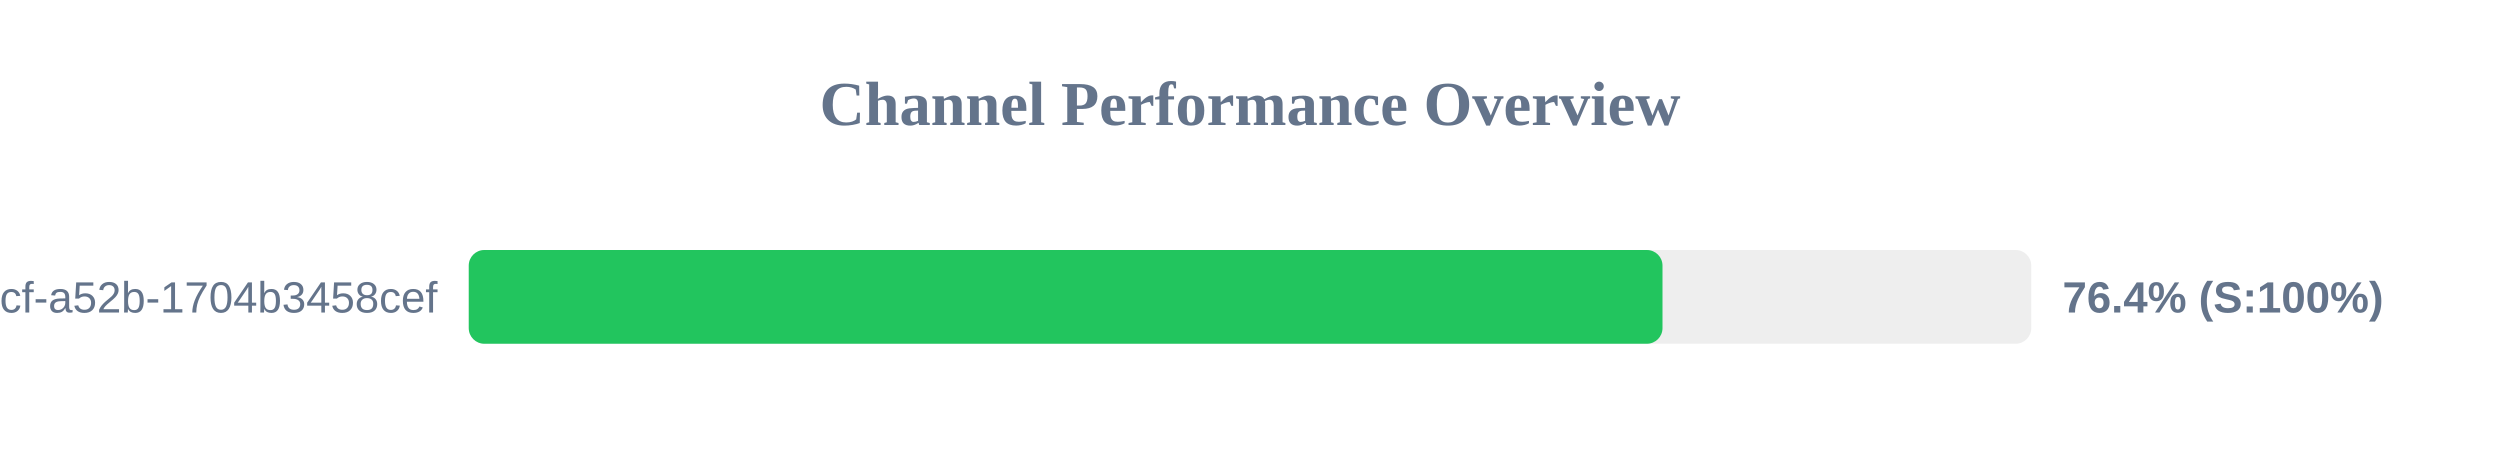
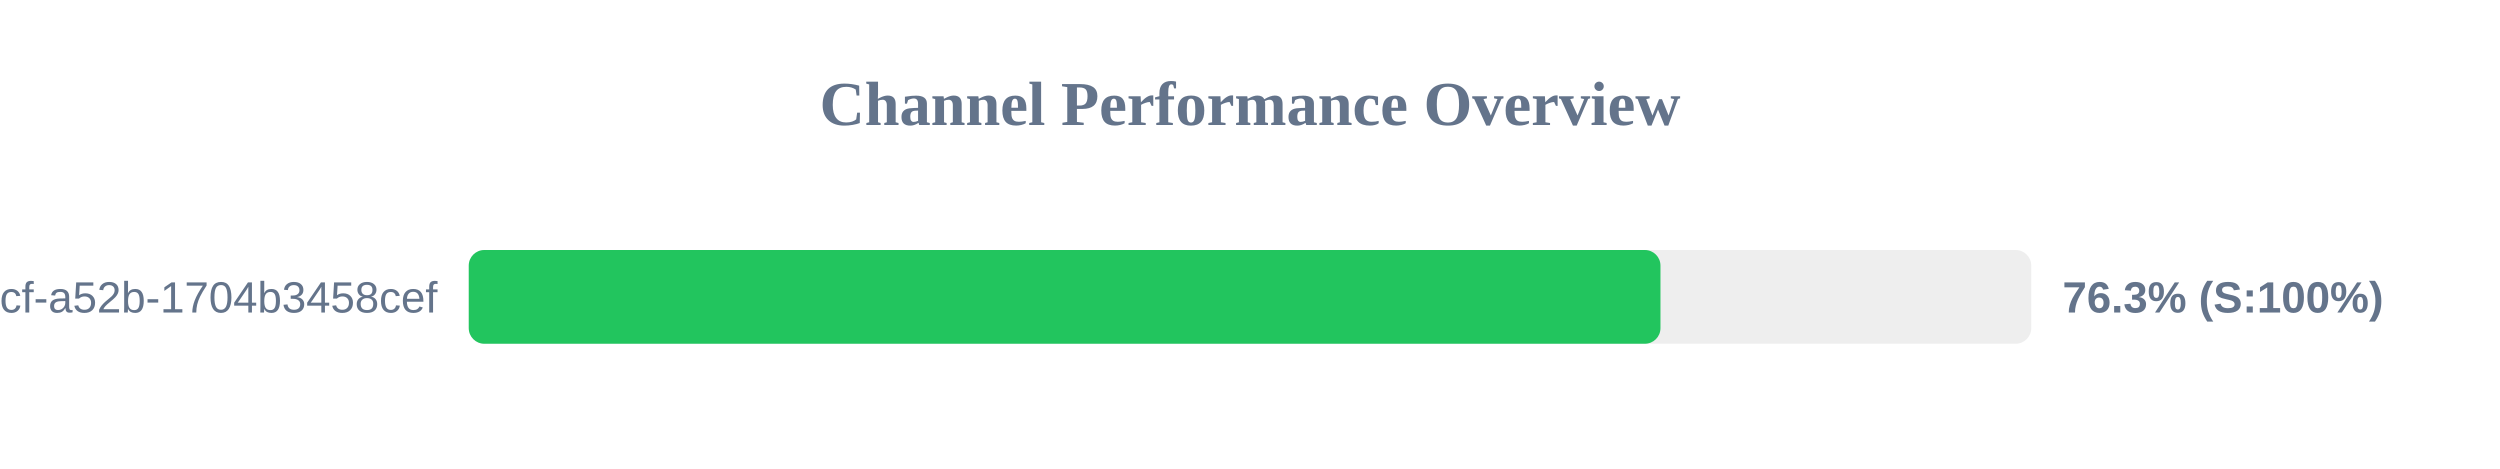
<svg xmlns="http://www.w3.org/2000/svg" width="800" height="150" version="1.1">
  <style>
        .row { font: 14px Arial; fill: #64748b; }
        .score { font: bold 14px Arial; fill: #64748b; }
    </style>
  <text x="400" y="40" text-anchor="middle" font-size="20px" font-weight="bold" fill="#64748b">Channel Performance Overview</text>
  <rect x="150" y="80" width="500" height="30" fill="#eee" rx="5" />
-   <rect x="150" y="80" width="382.0" height="30" fill="#22c55e" rx="5" />
+   <rect x="150" y="80" width="381.35" height="30" fill="#22c55e" rx="5" />
  <text x="140" y="100" text-anchor="end" class="row">?uuid=0cb527d9-6117-4bcf-a52b-1704b3458cef</text>
-   <text x="660" y="100" text-anchor="start" class="score">76.4% (S:100%)</text>
+   <text x="660" y="100" text-anchor="start" class="score">76.3% (S:100%)</text>
</svg>
